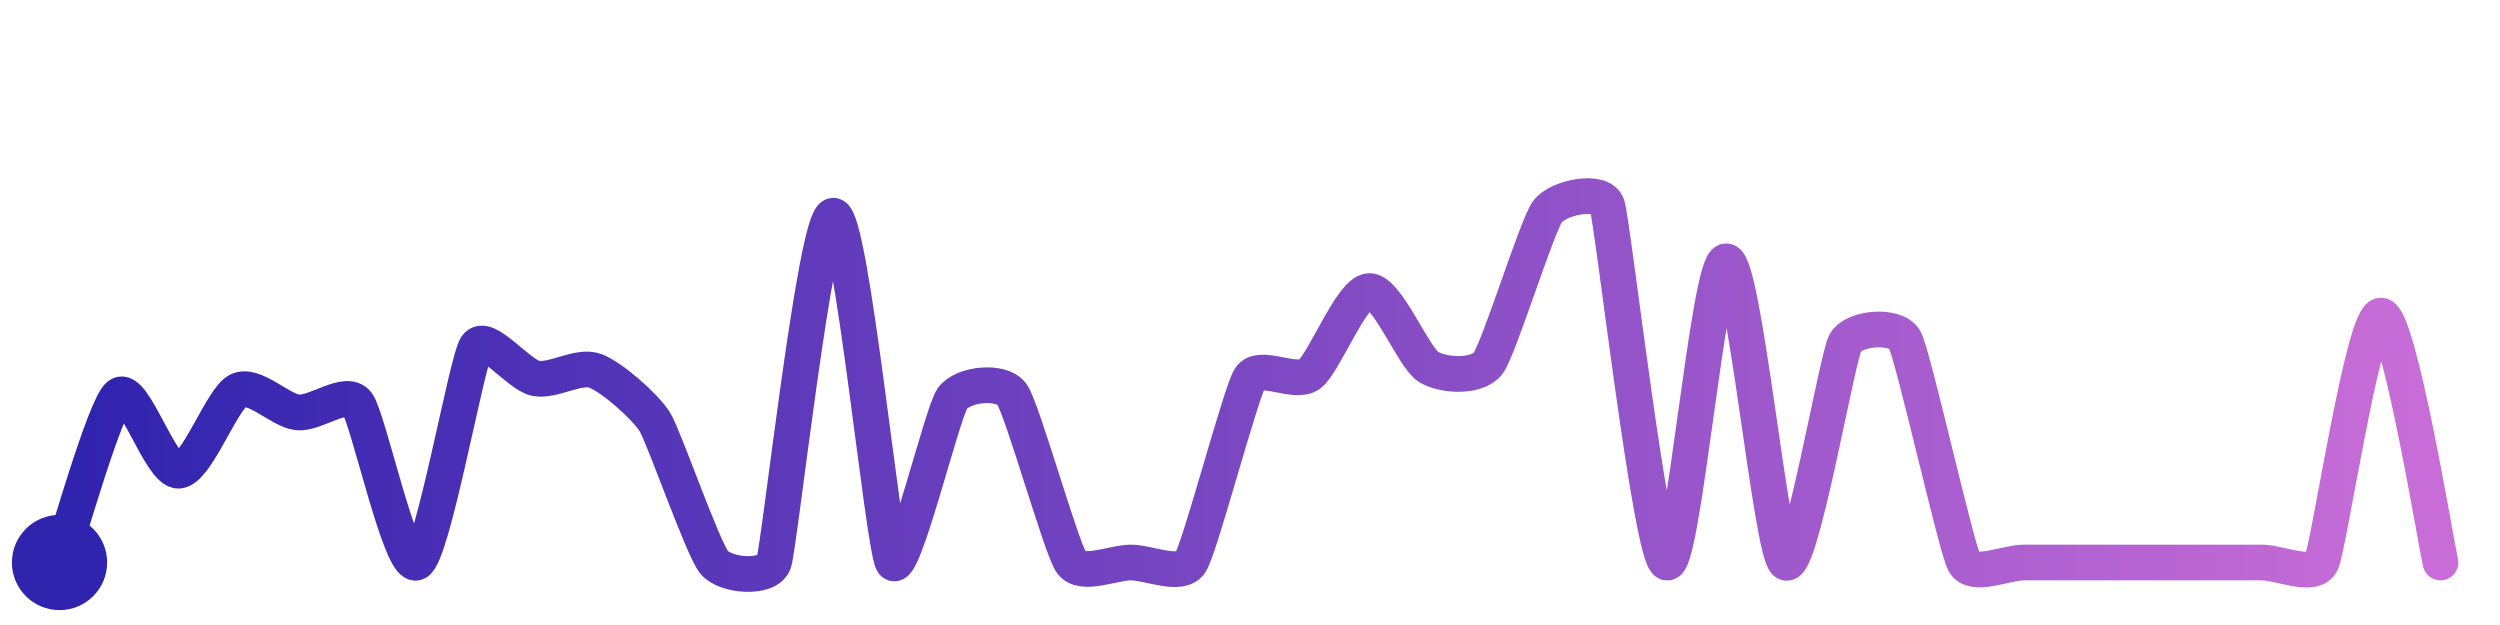
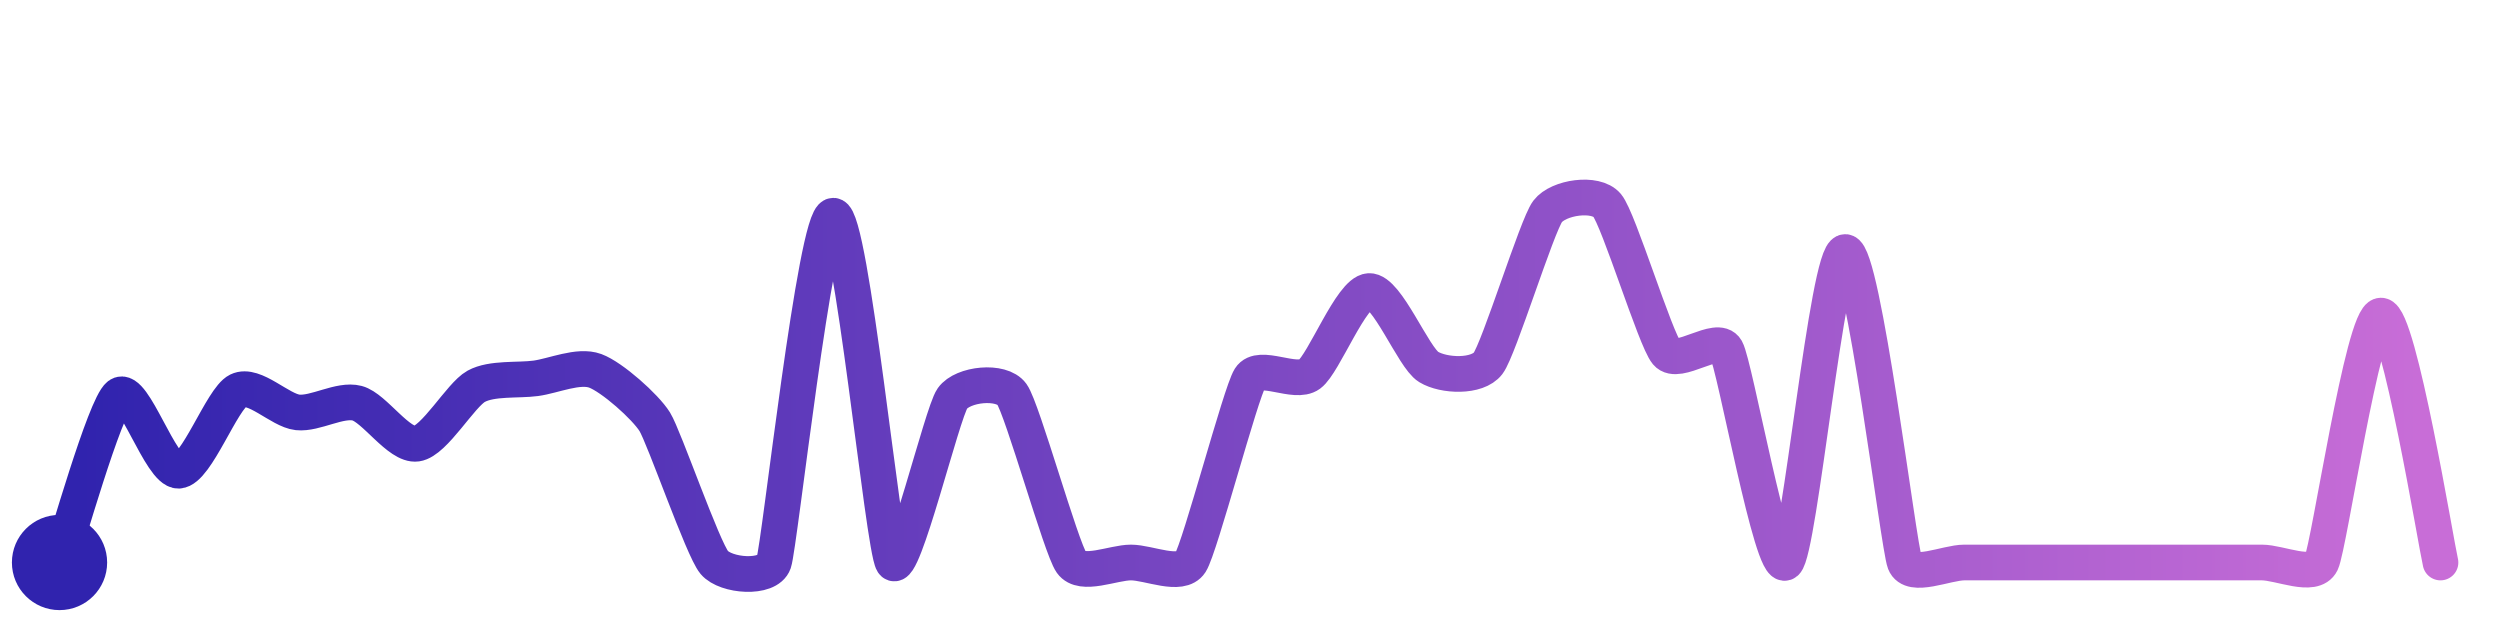
<svg xmlns="http://www.w3.org/2000/svg" width="200" height="50" viewBox="0 0 210 50">
  <defs>
    <linearGradient id="stroke" x1="0%" y1="0%" x2="100%" y2="0%">
      <stop stop-color="#3023AE" offset="0%" />
      <stop stop-color="#C86DD7" offset="100%" />
    </linearGradient>
  </defs>
-   <path stroke="url(#stroke)" stroke-width="3" stroke-linejoin="round" stroke-linecap="round" d="M5.00 46 C 5.50 44.59, 8.81 32.86, 10.00 31.95 S 13.50 38.35, 15.00 38.29 S 18.65 32.22, 20.00 31.56 S 23.51 33.23, 25.00 33.39 S 29.07 31.44, 30.00 32.62 S 33.65 46.64, 35.00 46.00 S 39.19 29.13, 40.00 27.87 S 43.53 30.24, 45.00 30.53 S 48.59 29.38, 50.00 29.90 S 54.21 32.91, 55.00 34.18 S 59.03 44.85, 60.00 46.00 S 64.51 47.42, 65.00 46.00 S 68.50 16.87, 70.00 16.87 S 74.18 44.74, 75.00 46.00 S 79.13 33.45, 80.00 32.22 S 84.12 30.65, 85.00 31.87 S 89.13 44.78, 90.00 46.00 S 93.50 46.00, 95.00 46.00 S 99.19 47.26, 100.00 46.00 S 104.20 31.78, 105.00 30.51 S 108.79 31.08, 110.00 30.19 S 113.50 23.29, 115.00 23.20 S 118.72 28.79, 120.00 29.57 S 124.09 30.46, 125.00 29.27 S 129.10 17.70, 130.00 16.51 S 134.52 14.58, 135.00 16.00 S 138.64 45.36, 140.00 46.00 S 143.50 20.70, 145.00 20.70 S 148.76 45.15, 150.00 46.00 S 154.29 28.88, 155.00 27.56 S 159.28 25.97, 160.00 27.29 S 164.29 44.68, 165.00 46.00 S 168.50 46.00, 170.00 46.00 S 173.50 46.00, 175.00 46.00 S 178.50 46.00, 180.00 46.00 S 183.50 46.00, 185.00 46.00 S 188.50 46.00, 190.00 46.00 S 194.35 47.35, 195.00 46.00 S 198.50 25.26, 200.00 25.26 S 204.65 44.54, 205.00 46.00" fill="none">
-     <animate attributeName="stroke-dashoffset" from="481.055" to="0" dur="2.2s" />
-     <animate attributeName="stroke-dasharray" from="481.055" to="481.055" />
+   <path stroke="url(#stroke)" stroke-width="3" stroke-linejoin="round" stroke-linecap="round" d="M5.00 46 C 5.50 44.59, 8.81 32.86, 10.00 31.95 S 13.50 38.35, 15.00 38.29 S 18.65 32.22, 20.00 31.56 S 23.51 33.23, 25.00 33.39 S 28.55 32.24, 30.00 32.62 S 33.51 36.23, 35.00 36.02 S 38.69 31.92, 40.00 31.20 S 43.51 30.73, 45.00 30.53 S 48.59 29.38, 50.00 29.90 S 54.21 32.91, 55.00 34.18 S 59.03 44.85, 60.00 46.00 S 64.51 47.42, 65.00 46.00 S 68.50 16.87, 70.00 16.87 S 74.18 44.74, 75.00 46.00 S 79.13 33.45, 80.00 32.22 S 84.12 30.65, 85.00 31.87 S 89.13 44.78, 90.00 46.00 S 93.50 46.00, 95.00 46.00 S 99.19 47.26, 100.00 46.00 S 104.20 31.78, 105.00 30.51 S 108.79 31.08, 110.00 30.19 S 113.50 23.29, 115.00 23.20 S 118.72 28.79, 120.00 29.57 S 124.09 30.46, 125.00 29.27 S 129.10 17.70, 130.00 16.51 S 134.03 14.85, 135.00 16.00 S 139.04 27.24, 140.00 28.39 S 144.26 26.81, 145.00 28.11 S 148.84 46.95, 150.00 46.00 S 153.50 19.92, 155.00 19.92 S 159.46 44.60, 160.00 46.00 S 163.50 46.00, 165.00 46.00 S 168.50 46.00, 170.00 46.00 S 173.50 46.00, 175.00 46.00 S 178.50 46.00, 180.00 46.00 S 183.50 46.00, 185.00 46.00 S 188.50 46.00, 190.00 46.00 S 194.35 47.35, 195.00 46.00 S 198.50 25.26, 200.00 25.26 S 204.65 44.54, 205.00 46.00" fill="none">
+     <animate attributeName="stroke-dashoffset" from="428.745" to="0" dur="2.2s" />
+     <animate attributeName="stroke-dasharray" from="428.745" to="428.745" />
  </path>
  <circle r="4" cx="5" cy="46" fill="#3023AE" />
  <circle r="4" cx="205" cy="46" fill="#C86DD7" opacity="0">
    <animate attributeName="opacity" from="0" to="1" dur="0.1s" begin="2.2s" fill="freeze" />
  </circle>
</svg>
